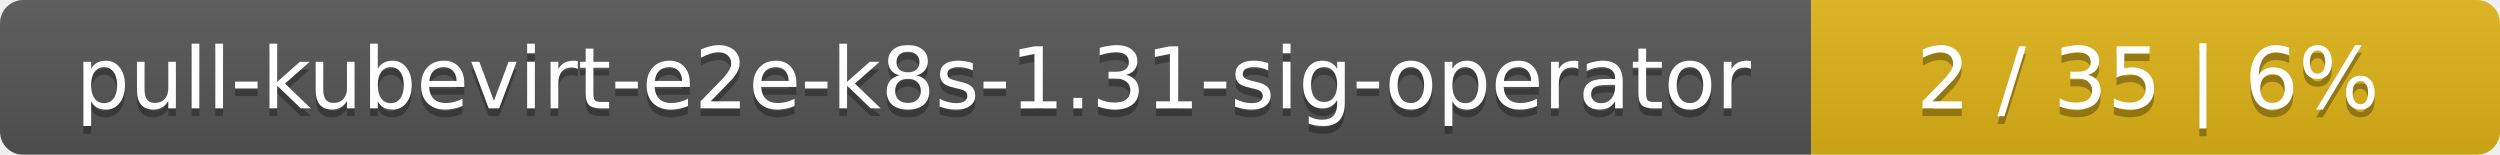
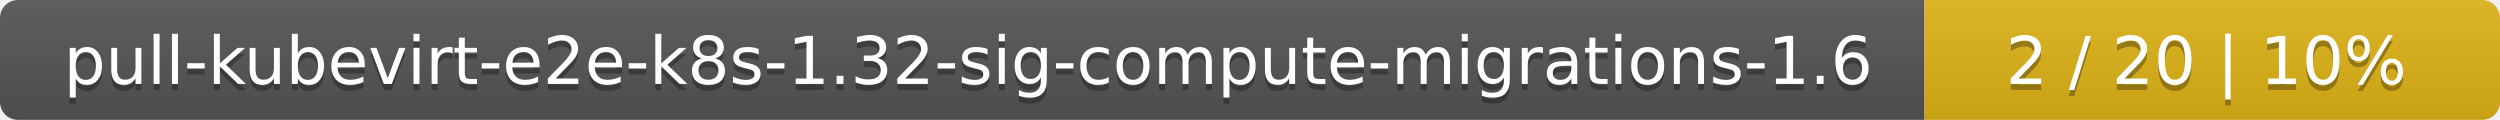
- <svg xmlns="http://www.w3.org/2000/svg" width="323" height="20">
+ <svg xmlns="http://www.w3.org/2000/svg" width="417" height="20">
  <linearGradient id="smooth" x2="0" y2="100%">
    <stop offset="0" stop-color="#bbb" stop-opacity=".1" />
    <stop offset="1" stop-opacity=".1" />
  </linearGradient>
  <mask id="round">
-     <rect width="323" height="20" rx="3" fill="#fff" />
+     <rect width="417" height="20" rx="3" fill="#fff" />
  </mask>
  <g mask="url(#round)">
-     <rect width="234" height="20" fill="#555" />
-     <rect x="234" width="89" height="20" fill="#dfb317" />
-     <rect width="323" height="20" fill="url(#smooth)" />
+     <rect width="321" height="20" fill="#555" />
+     <rect x="321" width="96" height="20" fill="#dfb317" />
+     <rect width="417" height="20" fill="url(#smooth)" />
  </g>
  <g fill="#fff" text-anchor="middle" font-family="DejaVu Sans,Verdana,Geneva,sans-serif" font-size="11">
-     <text x="118" y="15" fill="#010101" fill-opacity=".3">pull-kubevirt-e2e-k8s-1.31-sig-operator</text>
-     <text x="118" y="14">pull-kubevirt-e2e-k8s-1.31-sig-operator</text>
-     <text x="277.5" y="15" fill="#010101" fill-opacity=".3">2 / 35    |    6%</text>
-     <text x="277.5" y="14">2 / 35    |    6%</text>
+     <text x="161.5" y="15" fill="#010101" fill-opacity=".3">pull-kubevirt-e2e-k8s-1.32-sig-compute-migrations-1.6</text>
+     <text x="161.5" y="14">pull-kubevirt-e2e-k8s-1.32-sig-compute-migrations-1.6</text>
+     <text x="368" y="15" fill="#010101" fill-opacity=".3">2 / 20    |    10%</text>
+     <text x="368" y="14">2 / 20    |    10%</text>
  </g>
</svg>
